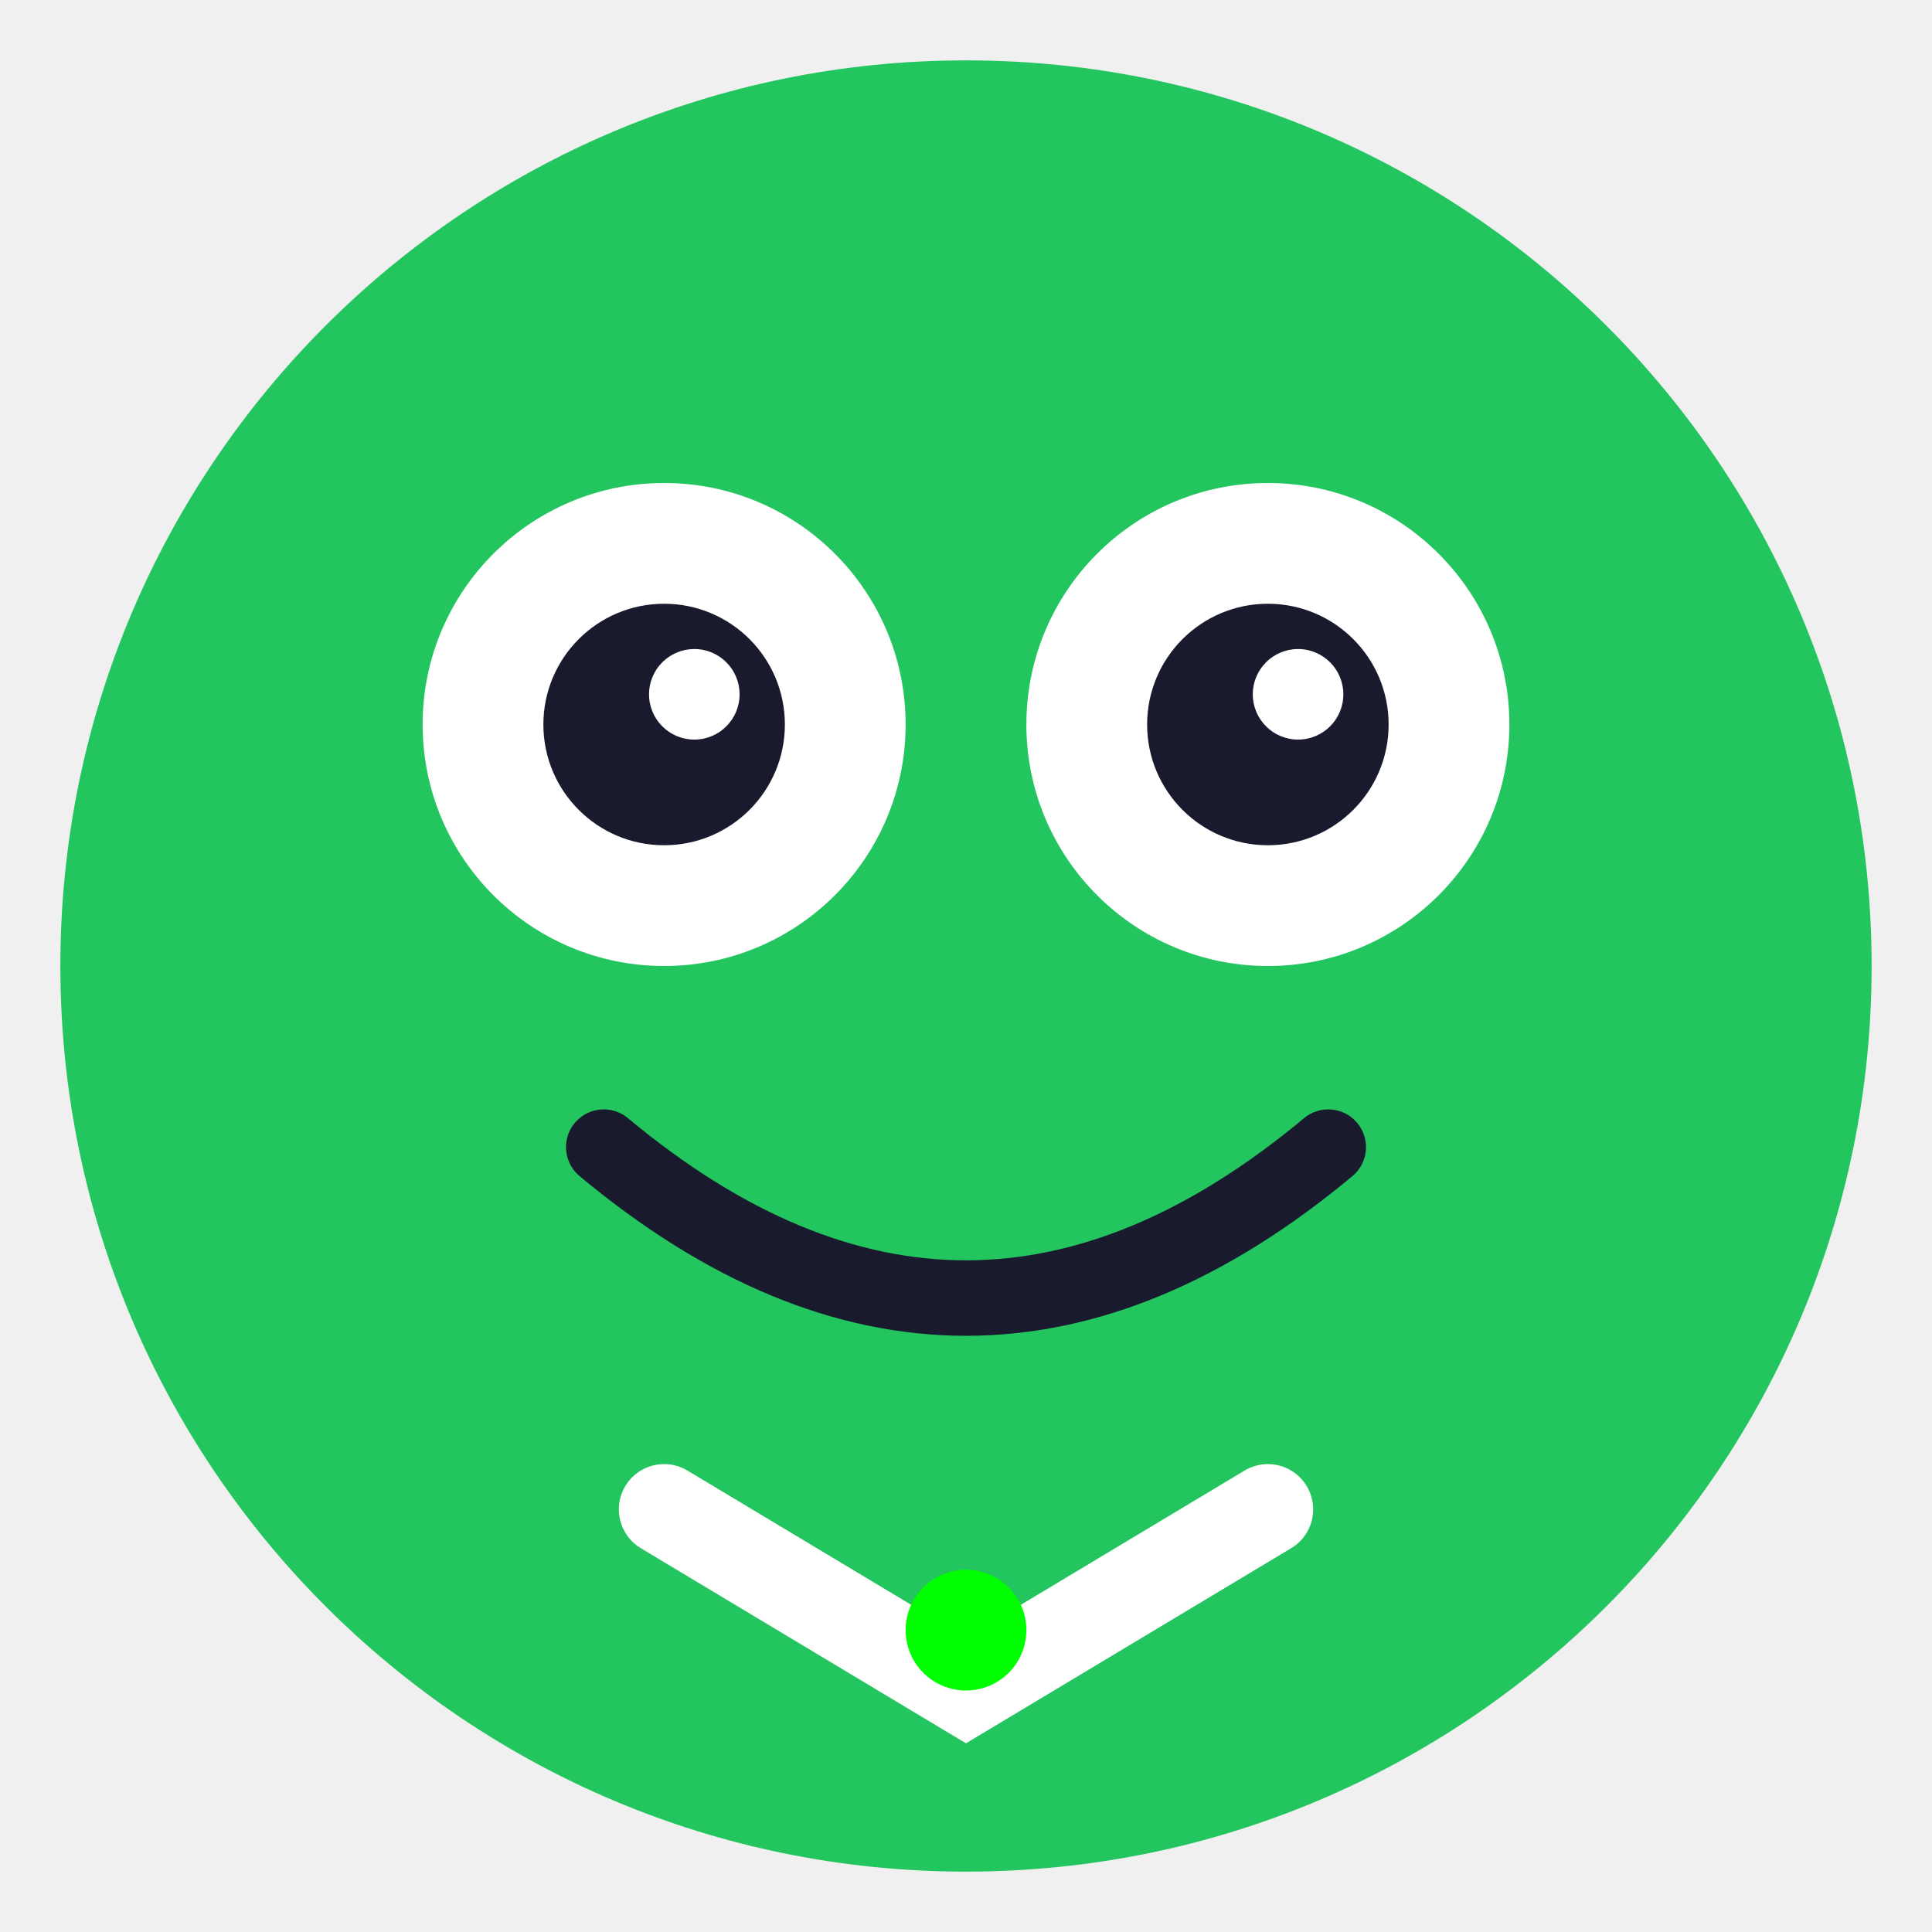
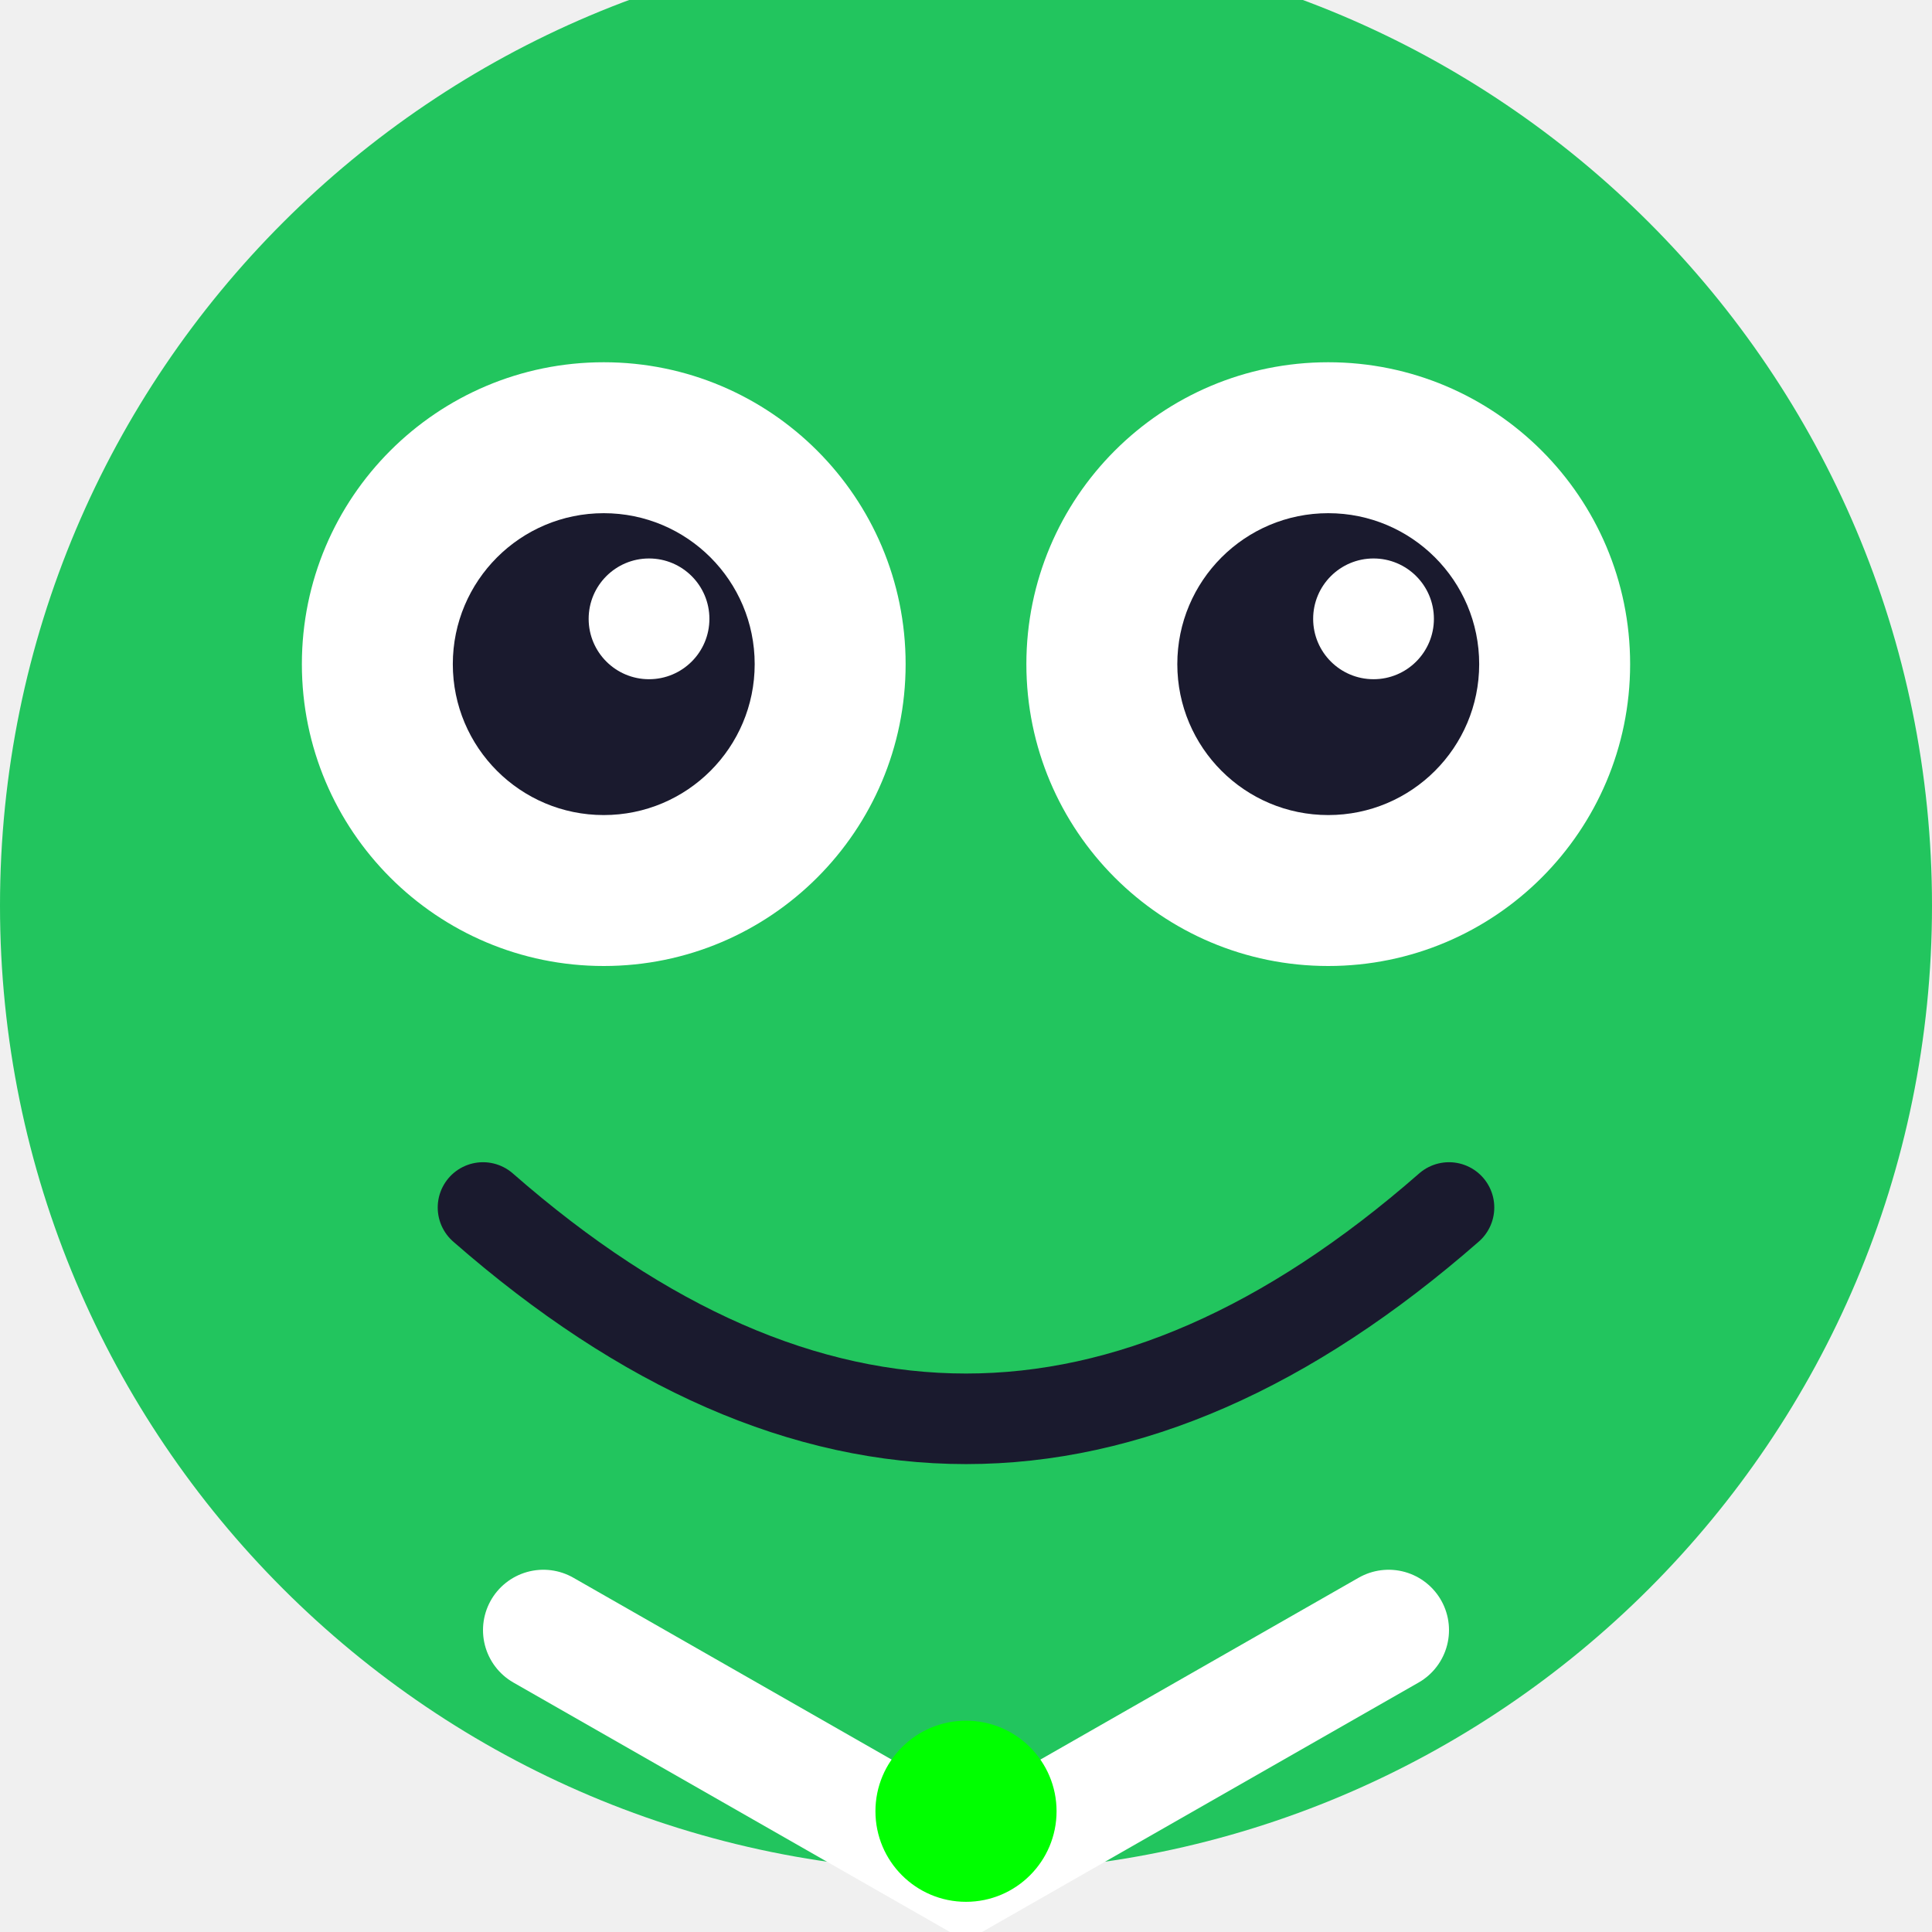
<svg xmlns="http://www.w3.org/2000/svg" viewBox="0 0 64 64">
-   <circle cx="32" cy="32" r="30" fill="#22c55e" />
-   <circle cx="22" cy="24" r="8" fill="white" />
-   <circle cx="42" cy="24" r="8" fill="white" />
-   <circle cx="22" cy="24" r="4" fill="#1a1a2e" />
-   <circle cx="42" cy="24" r="4" fill="#1a1a2e" />
-   <circle cx="23" cy="23" r="1.5" fill="white" />
-   <circle cx="43" cy="23" r="1.5" fill="white" />
-   <path d="M20 38 Q32 48 44 38" stroke="#1a1a2e" stroke-width="2.5" fill="none" stroke-linecap="round" />
-   <path d="M22 50 L32 56 L42 50" stroke="white" stroke-width="3" fill="none" stroke-linecap="round" />
-   <circle cx="32" cy="54" r="2" fill="#00ff00" />
+   <circle cx="32" cy="30" r="32" fill="#22c55e" />
+   <circle cx="20" cy="22" r="10" fill="white" />
+   <circle cx="44" cy="22" r="10" fill="white" />
+   <circle cx="20" cy="22" r="5" fill="#1a1a2e" />
+   <circle cx="44" cy="22" r="5" fill="#1a1a2e" />
+   <circle cx="21.5" cy="20.5" r="2" fill="white" />
+   <circle cx="45.5" cy="20.5" r="2" fill="white" />
+   <path d="M16 40 Q32 54 48 40" stroke="#1a1a2e" stroke-width="3" fill="none" stroke-linecap="round" />
+   <path d="M18 54 L32 62 L46 54" stroke="white" stroke-width="4" fill="none" stroke-linecap="round" />
+   <circle cx="32" cy="60" r="3" fill="#00ff00" />
</svg>
